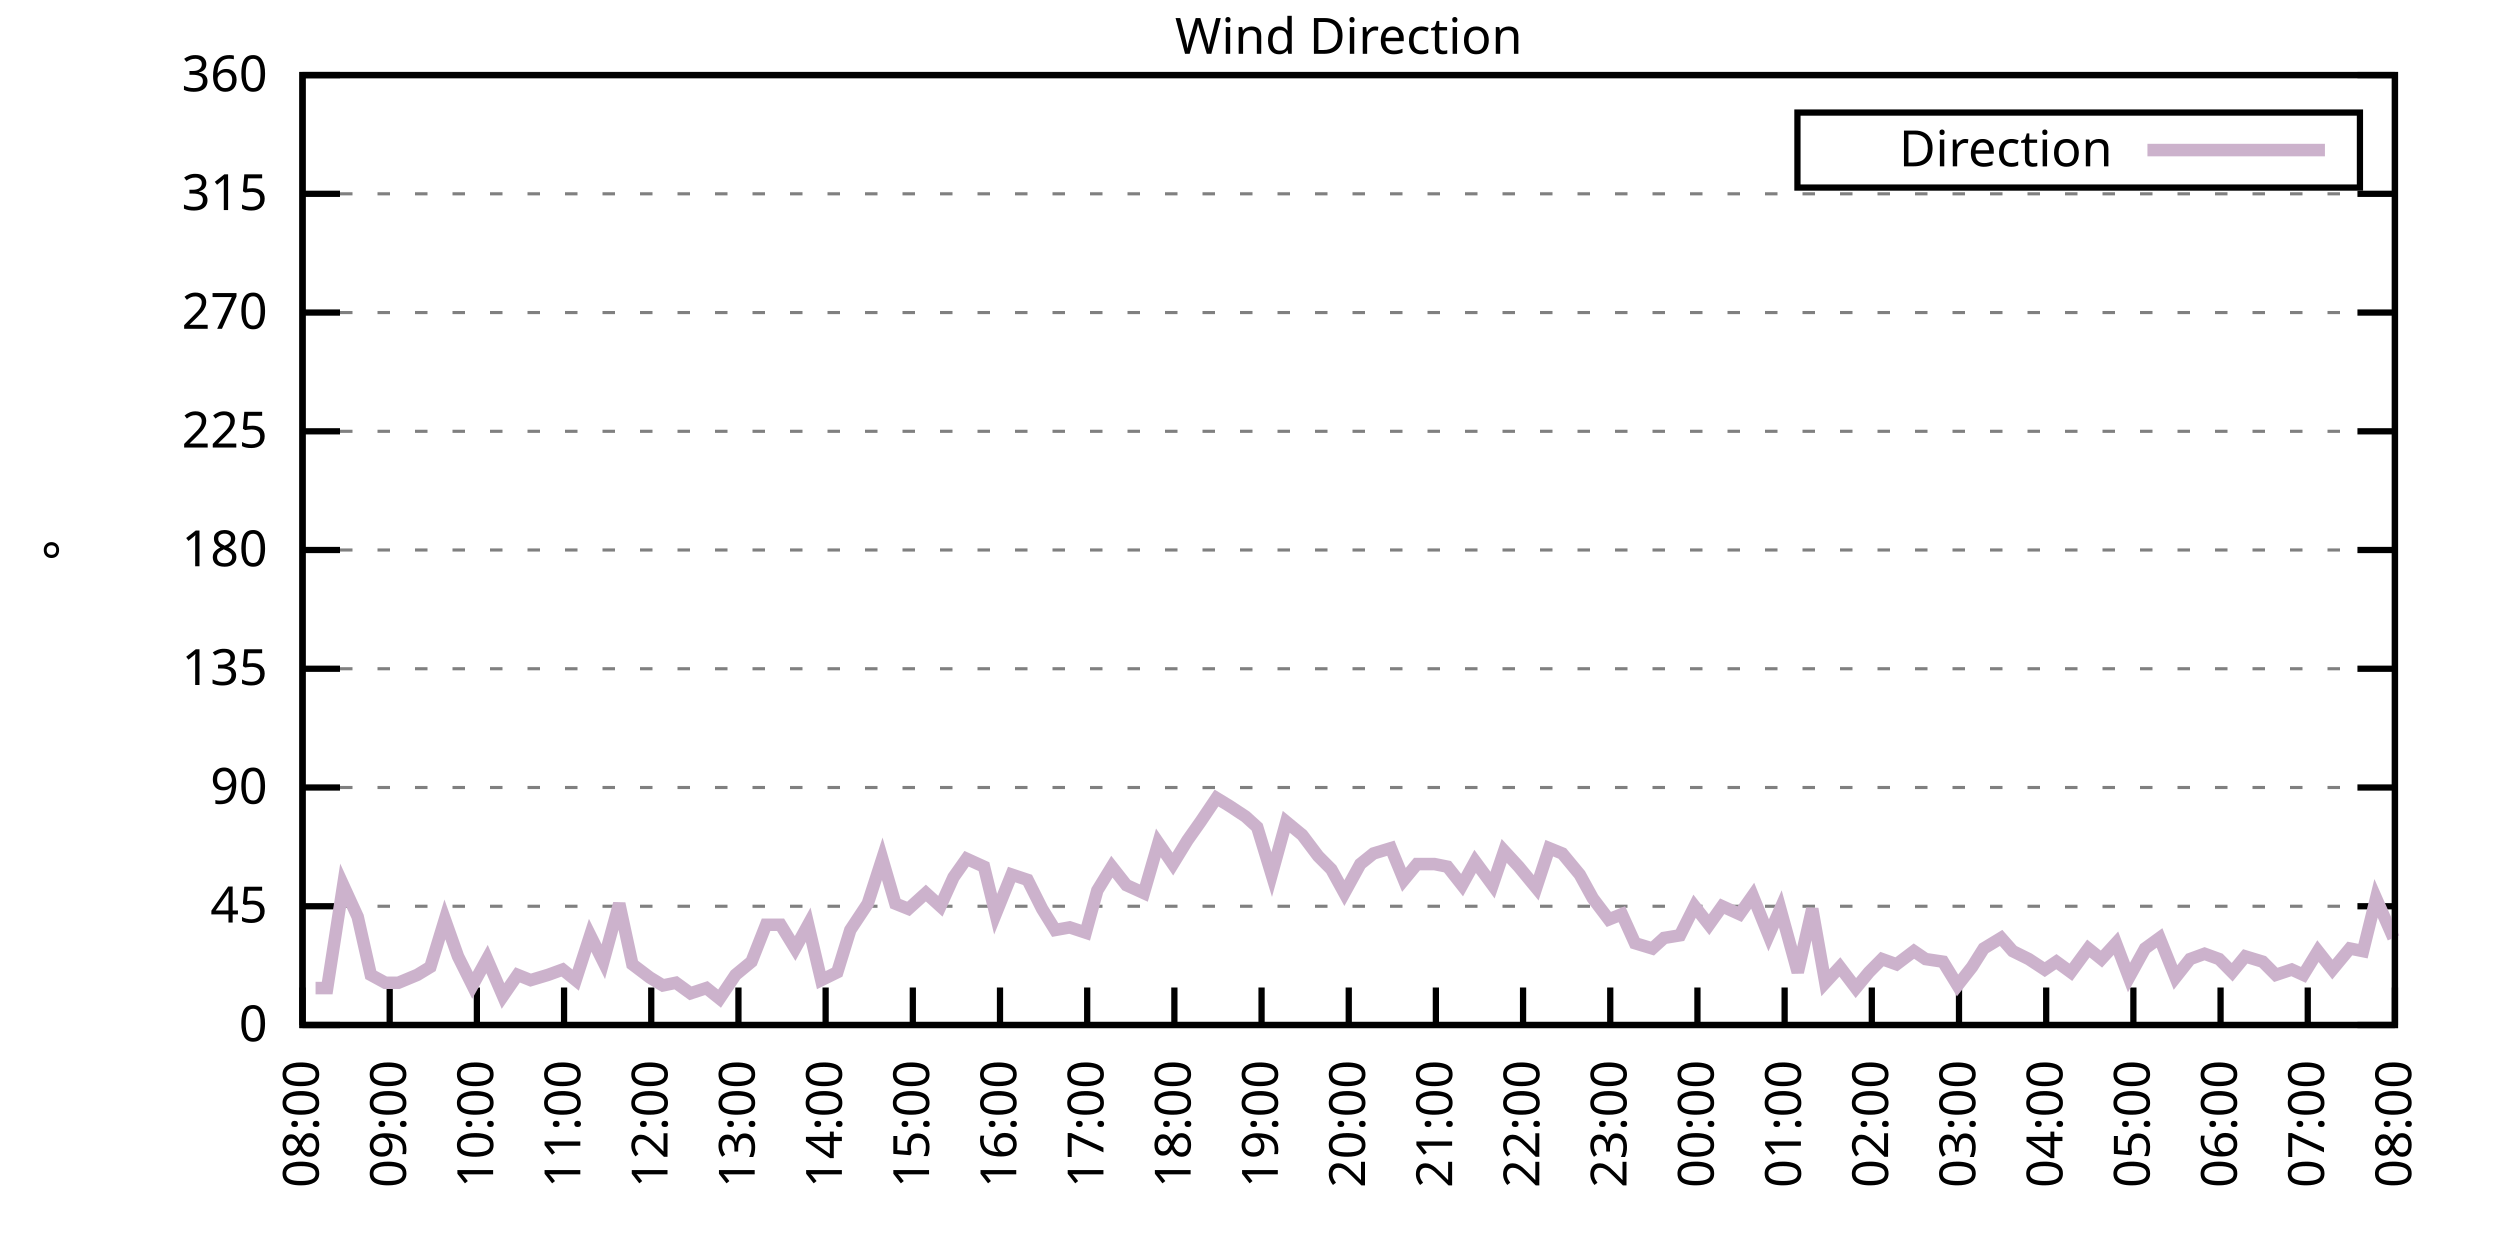
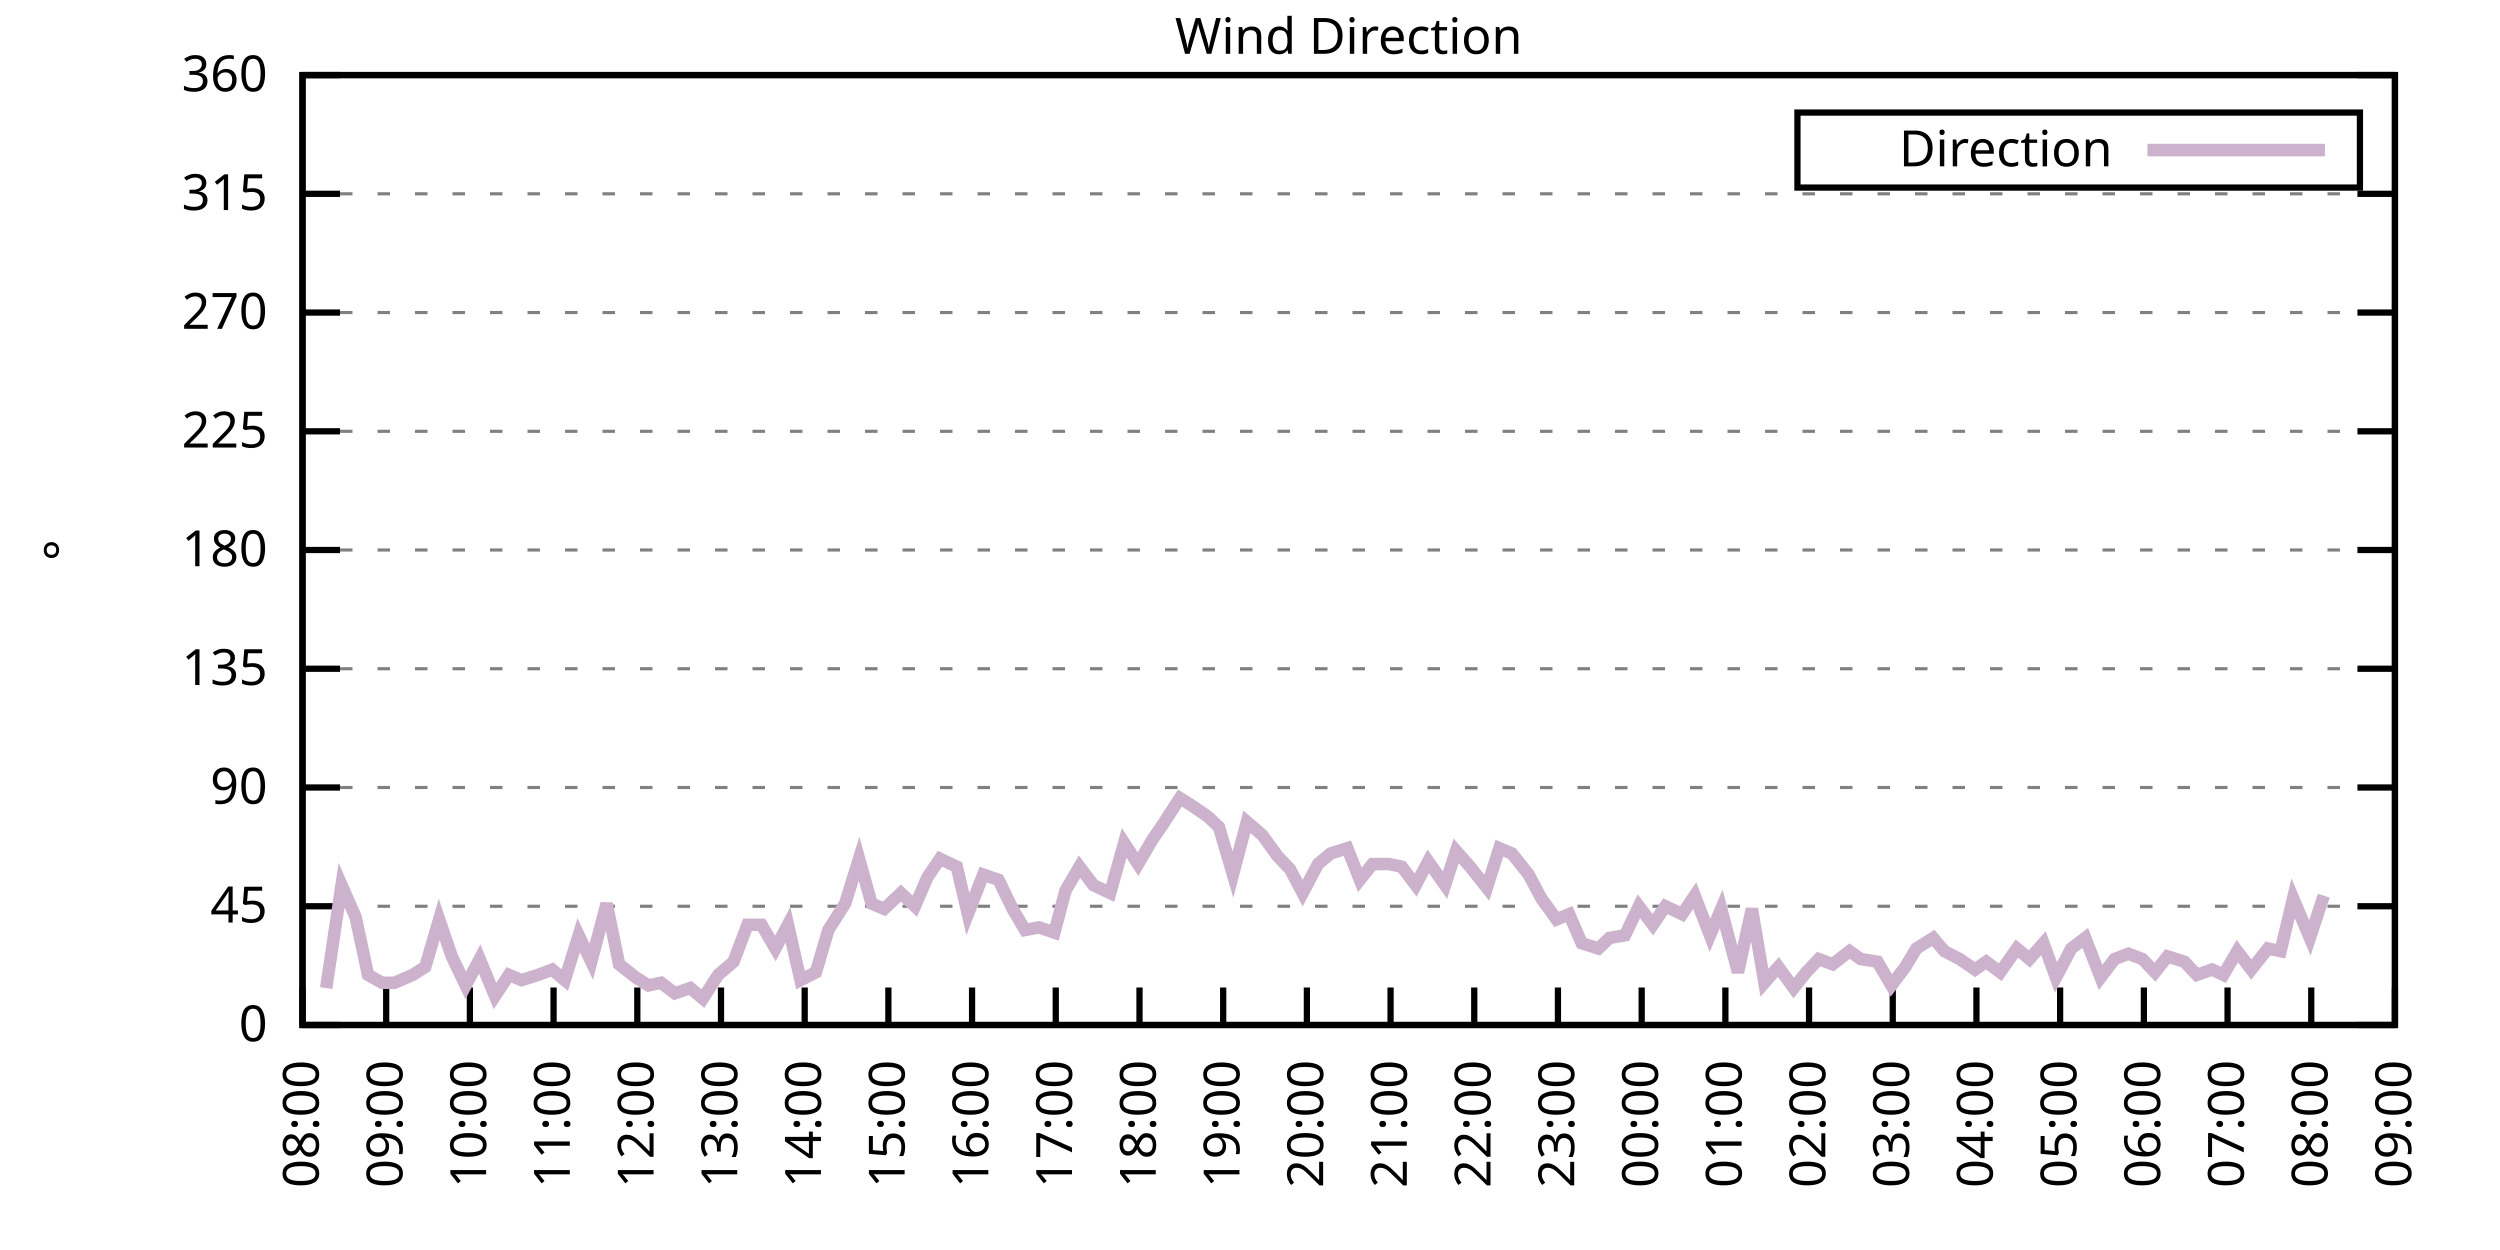
<svg xmlns="http://www.w3.org/2000/svg" xmlns:xlink="http://www.w3.org/1999/xlink" width="400" height="200" viewBox="0 0 400 200">
  <g id="gnuplot_canvas">
    <rect x="0" y="0" width="400" height="200" fill="none" />
    <defs>
      <circle id="gpDot" r="0.5" stroke-width="0.5" stroke="currentColor" />
      <path id="gpPt0" stroke-width="0.333" stroke="currentColor" d="M-1,0 h2 M0,-1 v2" />
      <path id="gpPt1" stroke-width="0.333" stroke="currentColor" d="M-1,-1 L1,1 M1,-1 L-1,1" />
      <path id="gpPt2" stroke-width="0.333" stroke="currentColor" d="M-1,0 L1,0 M0,-1 L0,1 M-1,-1 L1,1 M-1,1 L1,-1" />
      <rect id="gpPt3" stroke-width="0.333" stroke="currentColor" x="-1" y="-1" width="2" height="2" />
      <rect id="gpPt4" stroke-width="0.333" stroke="currentColor" fill="currentColor" x="-1" y="-1" width="2" height="2" />
      <circle id="gpPt5" stroke-width="0.333" stroke="currentColor" cx="0" cy="0" r="1" />
      <use xlink:href="#gpPt5" id="gpPt6" fill="currentColor" stroke="none" />
      <path id="gpPt7" stroke-width="0.333" stroke="currentColor" d="M0,-1.33 L-1.33,0.67 L1.33,0.67 z" />
      <use xlink:href="#gpPt7" id="gpPt8" fill="currentColor" stroke="none" />
      <use xlink:href="#gpPt7" id="gpPt9" stroke="currentColor" transform="rotate(180)" />
      <use xlink:href="#gpPt9" id="gpPt10" fill="currentColor" stroke="none" />
      <use xlink:href="#gpPt3" id="gpPt11" stroke="currentColor" transform="rotate(45)" />
      <use xlink:href="#gpPt11" id="gpPt12" fill="currentColor" stroke="none" />
      <path id="gpPt13" stroke-width="0.333" stroke="currentColor" d="M0,1.330 L1.265,0.411 L0.782,-1.067 L-0.782,-1.076 L-1.265,0.411 z" />
      <use xlink:href="#gpPt13" id="gpPt14" fill="currentColor" stroke="none" />
      <filter id="textbox" filterUnits="objectBoundingBox" x="0" y="0" height="1" width="1">
        <feFlood flood-color="white" flood-opacity="1" result="bgnd" />
        <feComposite in="SourceGraphic" in2="bgnd" operator="atop" />
      </filter>
      <filter id="greybox" filterUnits="objectBoundingBox" x="0" y="0" height="1" width="1">
        <feFlood flood-color="lightgrey" flood-opacity="1" result="grey" />
        <feComposite in="SourceGraphic" in2="grey" operator="atop" />
      </filter>
    </defs>
    <g fill="none" color="white" stroke="currentColor" stroke-width="1.00" stroke-linecap="butt" stroke-linejoin="miter">
</g>
    <g fill="none" color="black" stroke="currentColor" stroke-width="1.00" stroke-linecap="butt" stroke-linejoin="miter">
      <g stroke="none" shape-rendering="crispEdges">
        <polygon fill="rgb(255, 255, 255)" points="48.40,164.00 383.18,164.00 383.18,12.02 48.40,12.02 " />
      </g>
    </g>
    <g fill="none" color="black" stroke="currentColor" stroke-width="1.00" stroke-linecap="butt" stroke-linejoin="miter">
</g>
    <g fill="none" color="black" stroke="black" stroke-width="0.50" stroke-linecap="butt" stroke-linejoin="miter">
</g>
    <g fill="none" color="gray" stroke="currentColor" stroke-width="0.50" stroke-linecap="butt" stroke-linejoin="miter">
      <path stroke="gray" stroke-dasharray="2,4" class="gridline" d="M48.40,164.00 L383.19,164.00  " />
    </g>
    <g fill="none" color="gray" stroke="gray" stroke-width="1.00" stroke-linecap="butt" stroke-linejoin="miter">
</g>
    <g fill="none" color="black" stroke="currentColor" stroke-width="1.00" stroke-linecap="butt" stroke-linejoin="miter">
      <path stroke="black" d="M48.40,164.00 L54.40,164.00 M383.19,164.00 L377.19,164.00  " />
      <g transform="translate(42.80,166.60)" stroke="none" fill="black" font-family="Sans" font-size="8.00" text-anchor="end">
        <text>
          <tspan font-family="Sans"> 0</tspan>
        </text>
      </g>
    </g>
    <g fill="none" color="black" stroke="currentColor" stroke-width="1.00" stroke-linecap="butt" stroke-linejoin="miter">
</g>
    <g fill="none" color="black" stroke="black" stroke-width="0.50" stroke-linecap="butt" stroke-linejoin="miter">
</g>
    <g fill="none" color="gray" stroke="currentColor" stroke-width="0.50" stroke-linecap="butt" stroke-linejoin="miter">
      <path stroke="gray" stroke-dasharray="2,4" class="gridline" d="M48.40,145.00 L383.19,145.00  " />
    </g>
    <g fill="none" color="gray" stroke="gray" stroke-width="1.00" stroke-linecap="butt" stroke-linejoin="miter">
</g>
    <g fill="none" color="black" stroke="currentColor" stroke-width="1.00" stroke-linecap="butt" stroke-linejoin="miter">
      <path stroke="black" d="M48.40,145.00 L54.40,145.00 M383.19,145.00 L377.19,145.00  " />
      <g transform="translate(42.80,147.60)" stroke="none" fill="black" font-family="Sans" font-size="8.00" text-anchor="end">
        <text>
          <tspan font-family="Sans"> 45</tspan>
        </text>
      </g>
    </g>
    <g fill="none" color="black" stroke="currentColor" stroke-width="1.00" stroke-linecap="butt" stroke-linejoin="miter">
</g>
    <g fill="none" color="black" stroke="black" stroke-width="0.50" stroke-linecap="butt" stroke-linejoin="miter">
</g>
    <g fill="none" color="gray" stroke="currentColor" stroke-width="0.50" stroke-linecap="butt" stroke-linejoin="miter">
      <path stroke="gray" stroke-dasharray="2,4" class="gridline" d="M48.40,126.00 L383.19,126.00  " />
    </g>
    <g fill="none" color="gray" stroke="gray" stroke-width="1.00" stroke-linecap="butt" stroke-linejoin="miter">
</g>
    <g fill="none" color="black" stroke="currentColor" stroke-width="1.00" stroke-linecap="butt" stroke-linejoin="miter">
      <path stroke="black" d="M48.40,126.00 L54.40,126.00 M383.19,126.00 L377.19,126.00  " />
      <g transform="translate(42.80,128.60)" stroke="none" fill="black" font-family="Sans" font-size="8.00" text-anchor="end">
        <text>
          <tspan font-family="Sans"> 90</tspan>
        </text>
      </g>
    </g>
    <g fill="none" color="black" stroke="currentColor" stroke-width="1.00" stroke-linecap="butt" stroke-linejoin="miter">
</g>
    <g fill="none" color="black" stroke="black" stroke-width="0.50" stroke-linecap="butt" stroke-linejoin="miter">
</g>
    <g fill="none" color="gray" stroke="currentColor" stroke-width="0.50" stroke-linecap="butt" stroke-linejoin="miter">
      <path stroke="gray" stroke-dasharray="2,4" class="gridline" d="M48.40,107.00 L383.19,107.00  " />
    </g>
    <g fill="none" color="gray" stroke="gray" stroke-width="1.00" stroke-linecap="butt" stroke-linejoin="miter">
</g>
    <g fill="none" color="black" stroke="currentColor" stroke-width="1.00" stroke-linecap="butt" stroke-linejoin="miter">
      <path stroke="black" d="M48.40,107.00 L54.40,107.00 M383.19,107.00 L377.19,107.00  " />
      <g transform="translate(42.80,109.60)" stroke="none" fill="black" font-family="Sans" font-size="8.00" text-anchor="end">
        <text>
          <tspan font-family="Sans"> 135</tspan>
        </text>
      </g>
    </g>
    <g fill="none" color="black" stroke="currentColor" stroke-width="1.00" stroke-linecap="butt" stroke-linejoin="miter">
</g>
    <g fill="none" color="black" stroke="black" stroke-width="0.50" stroke-linecap="butt" stroke-linejoin="miter">
</g>
    <g fill="none" color="gray" stroke="currentColor" stroke-width="0.50" stroke-linecap="butt" stroke-linejoin="miter">
      <path stroke="gray" stroke-dasharray="2,4" class="gridline" d="M48.40,88.00 L383.19,88.00  " />
    </g>
    <g fill="none" color="gray" stroke="gray" stroke-width="1.00" stroke-linecap="butt" stroke-linejoin="miter">
</g>
    <g fill="none" color="black" stroke="currentColor" stroke-width="1.00" stroke-linecap="butt" stroke-linejoin="miter">
      <path stroke="black" d="M48.40,88.00 L54.40,88.00 M383.19,88.00 L377.19,88.00  " />
      <g transform="translate(42.80,90.60)" stroke="none" fill="black" font-family="Sans" font-size="8.00" text-anchor="end">
        <text>
          <tspan font-family="Sans"> 180</tspan>
        </text>
      </g>
    </g>
    <g fill="none" color="black" stroke="currentColor" stroke-width="1.00" stroke-linecap="butt" stroke-linejoin="miter">
</g>
    <g fill="none" color="black" stroke="black" stroke-width="0.50" stroke-linecap="butt" stroke-linejoin="miter">
</g>
    <g fill="none" color="gray" stroke="currentColor" stroke-width="0.50" stroke-linecap="butt" stroke-linejoin="miter">
      <path stroke="gray" stroke-dasharray="2,4" class="gridline" d="M48.40,69.01 L383.19,69.01  " />
    </g>
    <g fill="none" color="gray" stroke="gray" stroke-width="1.00" stroke-linecap="butt" stroke-linejoin="miter">
</g>
    <g fill="none" color="black" stroke="currentColor" stroke-width="1.00" stroke-linecap="butt" stroke-linejoin="miter">
      <path stroke="black" d="M48.40,69.01 L54.40,69.01 M383.19,69.01 L377.19,69.01  " />
      <g transform="translate(42.80,71.61)" stroke="none" fill="black" font-family="Sans" font-size="8.00" text-anchor="end">
        <text>
          <tspan font-family="Sans"> 225</tspan>
        </text>
      </g>
    </g>
    <g fill="none" color="black" stroke="currentColor" stroke-width="1.00" stroke-linecap="butt" stroke-linejoin="miter">
</g>
    <g fill="none" color="black" stroke="black" stroke-width="0.50" stroke-linecap="butt" stroke-linejoin="miter">
</g>
    <g fill="none" color="gray" stroke="currentColor" stroke-width="0.50" stroke-linecap="butt" stroke-linejoin="miter">
      <path stroke="gray" stroke-dasharray="2,4" class="gridline" d="M48.40,50.01 L383.19,50.01  " />
    </g>
    <g fill="none" color="gray" stroke="gray" stroke-width="1.00" stroke-linecap="butt" stroke-linejoin="miter">
</g>
    <g fill="none" color="black" stroke="currentColor" stroke-width="1.00" stroke-linecap="butt" stroke-linejoin="miter">
      <path stroke="black" d="M48.40,50.01 L54.40,50.01 M383.19,50.01 L377.19,50.01  " />
      <g transform="translate(42.80,52.61)" stroke="none" fill="black" font-family="Sans" font-size="8.00" text-anchor="end">
        <text>
          <tspan font-family="Sans"> 270</tspan>
        </text>
      </g>
    </g>
    <g fill="none" color="black" stroke="currentColor" stroke-width="1.00" stroke-linecap="butt" stroke-linejoin="miter">
</g>
    <g fill="none" color="black" stroke="black" stroke-width="0.50" stroke-linecap="butt" stroke-linejoin="miter">
</g>
    <g fill="none" color="gray" stroke="currentColor" stroke-width="0.50" stroke-linecap="butt" stroke-linejoin="miter">
      <path stroke="gray" stroke-dasharray="2,4" class="gridline" d="M48.40,31.01 L383.19,31.01  " />
    </g>
    <g fill="none" color="gray" stroke="gray" stroke-width="1.00" stroke-linecap="butt" stroke-linejoin="miter">
</g>
    <g fill="none" color="black" stroke="currentColor" stroke-width="1.00" stroke-linecap="butt" stroke-linejoin="miter">
      <path stroke="black" d="M48.40,31.01 L54.40,31.01 M383.19,31.01 L377.19,31.01  " />
      <g transform="translate(42.80,33.61)" stroke="none" fill="black" font-family="Sans" font-size="8.00" text-anchor="end">
        <text>
          <tspan font-family="Sans"> 315</tspan>
        </text>
      </g>
    </g>
    <g fill="none" color="black" stroke="currentColor" stroke-width="1.00" stroke-linecap="butt" stroke-linejoin="miter">
</g>
    <g fill="none" color="black" stroke="black" stroke-width="0.50" stroke-linecap="butt" stroke-linejoin="miter">
</g>
    <g fill="none" color="gray" stroke="currentColor" stroke-width="0.50" stroke-linecap="butt" stroke-linejoin="miter">
      <path stroke="gray" stroke-dasharray="2,4" class="gridline" d="M48.40,12.01 L383.19,12.01  " />
    </g>
    <g fill="none" color="gray" stroke="gray" stroke-width="1.00" stroke-linecap="butt" stroke-linejoin="miter">
</g>
    <g fill="none" color="black" stroke="currentColor" stroke-width="1.00" stroke-linecap="butt" stroke-linejoin="miter">
      <path stroke="black" d="M48.40,12.01 L54.40,12.01 M383.19,12.01 L377.19,12.01  " />
      <g transform="translate(42.80,14.61)" stroke="none" fill="black" font-family="Sans" font-size="8.00" text-anchor="end">
        <text>
          <tspan font-family="Sans"> 360</tspan>
        </text>
      </g>
    </g>
    <g fill="none" color="black" stroke="currentColor" stroke-width="1.00" stroke-linecap="butt" stroke-linejoin="miter">
      <path stroke="black" d="M48.40,164.00 L48.40,158.00  " />
      <g transform="translate(51.00,169.60) rotate(270.00)" stroke="none" fill="black" font-family="Sans" font-size="8.00" text-anchor="end">
        <text>
          <tspan font-family="Sans">08:00</tspan>
        </text>
      </g>
    </g>
    <g fill="none" color="black" stroke="currentColor" stroke-width="1.00" stroke-linecap="butt" stroke-linejoin="miter">
-       <path stroke="black" d="M62.35,164.00 L62.35,158.00  " />
-       <g transform="translate(64.95,169.60) rotate(270.00)" stroke="none" fill="black" font-family="Sans" font-size="8.00" text-anchor="end">
+       <path stroke="black" d="M61.79,164.00 L61.79,158.00  " />
+       <g transform="translate(64.39,169.60) rotate(270.00)" stroke="none" fill="black" font-family="Sans" font-size="8.00" text-anchor="end">
        <text>
          <tspan font-family="Sans">09:00</tspan>
        </text>
      </g>
    </g>
    <g fill="none" color="black" stroke="currentColor" stroke-width="1.00" stroke-linecap="butt" stroke-linejoin="miter">
-       <path stroke="black" d="M76.30,164.00 L76.30,158.00  " />
-       <g transform="translate(78.90,169.60) rotate(270.00)" stroke="none" fill="black" font-family="Sans" font-size="8.00" text-anchor="end">
+       <path stroke="black" d="M75.18,164.00 L75.18,158.00  " />
+       <g transform="translate(77.78,169.60) rotate(270.00)" stroke="none" fill="black" font-family="Sans" font-size="8.00" text-anchor="end">
        <text>
          <tspan font-family="Sans">10:00</tspan>
        </text>
      </g>
    </g>
    <g fill="none" color="black" stroke="currentColor" stroke-width="1.00" stroke-linecap="butt" stroke-linejoin="miter">
-       <path stroke="black" d="M90.25,164.00 L90.25,158.00  " />
-       <g transform="translate(92.85,169.60) rotate(270.00)" stroke="none" fill="black" font-family="Sans" font-size="8.00" text-anchor="end">
+       <path stroke="black" d="M88.57,164.00 L88.57,158.00  " />
+       <g transform="translate(91.17,169.60) rotate(270.00)" stroke="none" fill="black" font-family="Sans" font-size="8.00" text-anchor="end">
        <text>
          <tspan font-family="Sans">11:00</tspan>
        </text>
      </g>
    </g>
    <g fill="none" color="black" stroke="currentColor" stroke-width="1.00" stroke-linecap="butt" stroke-linejoin="miter">
-       <path stroke="black" d="M104.20,164.00 L104.20,158.00  " />
-       <g transform="translate(106.80,169.60) rotate(270.00)" stroke="none" fill="black" font-family="Sans" font-size="8.00" text-anchor="end">
+       <path stroke="black" d="M101.97,164.00 L101.97,158.00  " />
+       <g transform="translate(104.57,169.60) rotate(270.00)" stroke="none" fill="black" font-family="Sans" font-size="8.00" text-anchor="end">
        <text>
          <tspan font-family="Sans">12:00</tspan>
        </text>
      </g>
    </g>
    <g fill="none" color="black" stroke="currentColor" stroke-width="1.00" stroke-linecap="butt" stroke-linejoin="miter">
-       <path stroke="black" d="M118.15,164.00 L118.15,158.00  " />
-       <g transform="translate(120.75,169.60) rotate(270.00)" stroke="none" fill="black" font-family="Sans" font-size="8.00" text-anchor="end">
+       <path stroke="black" d="M115.36,164.00 L115.36,158.00  " />
+       <g transform="translate(117.96,169.60) rotate(270.00)" stroke="none" fill="black" font-family="Sans" font-size="8.00" text-anchor="end">
        <text>
          <tspan font-family="Sans">13:00</tspan>
        </text>
      </g>
    </g>
    <g fill="none" color="black" stroke="currentColor" stroke-width="1.00" stroke-linecap="butt" stroke-linejoin="miter">
-       <path stroke="black" d="M132.10,164.00 L132.10,158.00  " />
-       <g transform="translate(134.70,169.60) rotate(270.00)" stroke="none" fill="black" font-family="Sans" font-size="8.00" text-anchor="end">
+       <path stroke="black" d="M128.75,164.00 L128.75,158.00  " />
+       <g transform="translate(131.35,169.60) rotate(270.00)" stroke="none" fill="black" font-family="Sans" font-size="8.00" text-anchor="end">
        <text>
          <tspan font-family="Sans">14:00</tspan>
        </text>
      </g>
    </g>
    <g fill="none" color="black" stroke="currentColor" stroke-width="1.00" stroke-linecap="butt" stroke-linejoin="miter">
-       <path stroke="black" d="M146.05,164.00 L146.05,158.00  " />
-       <g transform="translate(148.65,169.60) rotate(270.00)" stroke="none" fill="black" font-family="Sans" font-size="8.00" text-anchor="end">
+       <path stroke="black" d="M142.14,164.00 L142.14,158.00  " />
+       <g transform="translate(144.74,169.60) rotate(270.00)" stroke="none" fill="black" font-family="Sans" font-size="8.00" text-anchor="end">
        <text>
          <tspan font-family="Sans">15:00</tspan>
        </text>
      </g>
    </g>
    <g fill="none" color="black" stroke="currentColor" stroke-width="1.00" stroke-linecap="butt" stroke-linejoin="miter">
-       <path stroke="black" d="M160.00,164.00 L160.00,158.00  " />
-       <g transform="translate(162.60,169.60) rotate(270.00)" stroke="none" fill="black" font-family="Sans" font-size="8.00" text-anchor="end">
+       <path stroke="black" d="M155.53,164.00 L155.53,158.00  " />
+       <g transform="translate(158.13,169.60) rotate(270.00)" stroke="none" fill="black" font-family="Sans" font-size="8.00" text-anchor="end">
        <text>
          <tspan font-family="Sans">16:00</tspan>
        </text>
      </g>
    </g>
    <g fill="none" color="black" stroke="currentColor" stroke-width="1.00" stroke-linecap="butt" stroke-linejoin="miter">
-       <path stroke="black" d="M173.95,164.00 L173.95,158.00  " />
-       <g transform="translate(176.55,169.60) rotate(270.00)" stroke="none" fill="black" font-family="Sans" font-size="8.00" text-anchor="end">
+       <path stroke="black" d="M168.92,164.00 L168.92,158.00  " />
+       <g transform="translate(171.52,169.60) rotate(270.00)" stroke="none" fill="black" font-family="Sans" font-size="8.00" text-anchor="end">
        <text>
          <tspan font-family="Sans">17:00</tspan>
        </text>
      </g>
    </g>
    <g fill="none" color="black" stroke="currentColor" stroke-width="1.00" stroke-linecap="butt" stroke-linejoin="miter">
-       <path stroke="black" d="M187.90,164.00 L187.90,158.00  " />
-       <g transform="translate(190.50,169.60) rotate(270.00)" stroke="none" fill="black" font-family="Sans" font-size="8.00" text-anchor="end">
+       <path stroke="black" d="M182.32,164.00 L182.32,158.00  " />
+       <g transform="translate(184.92,169.60) rotate(270.00)" stroke="none" fill="black" font-family="Sans" font-size="8.00" text-anchor="end">
        <text>
          <tspan font-family="Sans">18:00</tspan>
        </text>
      </g>
    </g>
    <g fill="none" color="black" stroke="currentColor" stroke-width="1.00" stroke-linecap="butt" stroke-linejoin="miter">
-       <path stroke="black" d="M201.85,164.00 L201.85,158.00  " />
-       <g transform="translate(204.45,169.60) rotate(270.00)" stroke="none" fill="black" font-family="Sans" font-size="8.00" text-anchor="end">
+       <path stroke="black" d="M195.71,164.00 L195.71,158.00  " />
+       <g transform="translate(198.31,169.60) rotate(270.00)" stroke="none" fill="black" font-family="Sans" font-size="8.00" text-anchor="end">
        <text>
          <tspan font-family="Sans">19:00</tspan>
        </text>
      </g>
    </g>
    <g fill="none" color="black" stroke="currentColor" stroke-width="1.00" stroke-linecap="butt" stroke-linejoin="miter">
-       <path stroke="black" d="M215.80,164.00 L215.80,158.00  " />
-       <g transform="translate(218.40,169.60) rotate(270.00)" stroke="none" fill="black" font-family="Sans" font-size="8.00" text-anchor="end">
+       <path stroke="black" d="M209.10,164.00 L209.10,158.00  " />
+       <g transform="translate(211.70,169.60) rotate(270.00)" stroke="none" fill="black" font-family="Sans" font-size="8.00" text-anchor="end">
        <text>
          <tspan font-family="Sans">20:00</tspan>
        </text>
      </g>
    </g>
    <g fill="none" color="black" stroke="currentColor" stroke-width="1.00" stroke-linecap="butt" stroke-linejoin="miter">
-       <path stroke="black" d="M229.74,164.00 L229.74,158.00  " />
-       <g transform="translate(232.34,169.60) rotate(270.00)" stroke="none" fill="black" font-family="Sans" font-size="8.00" text-anchor="end">
+       <path stroke="black" d="M222.49,164.00 L222.49,158.00  " />
+       <g transform="translate(225.09,169.60) rotate(270.00)" stroke="none" fill="black" font-family="Sans" font-size="8.00" text-anchor="end">
        <text>
          <tspan font-family="Sans">21:00</tspan>
        </text>
      </g>
    </g>
    <g fill="none" color="black" stroke="currentColor" stroke-width="1.00" stroke-linecap="butt" stroke-linejoin="miter">
-       <path stroke="black" d="M243.69,164.00 L243.69,158.00  " />
-       <g transform="translate(246.29,169.60) rotate(270.00)" stroke="none" fill="black" font-family="Sans" font-size="8.00" text-anchor="end">
+       <path stroke="black" d="M235.88,164.00 L235.88,158.00  " />
+       <g transform="translate(238.48,169.60) rotate(270.00)" stroke="none" fill="black" font-family="Sans" font-size="8.00" text-anchor="end">
        <text>
          <tspan font-family="Sans">22:00</tspan>
        </text>
      </g>
    </g>
    <g fill="none" color="black" stroke="currentColor" stroke-width="1.00" stroke-linecap="butt" stroke-linejoin="miter">
-       <path stroke="black" d="M257.64,164.00 L257.64,158.00  " />
-       <g transform="translate(260.24,169.60) rotate(270.00)" stroke="none" fill="black" font-family="Sans" font-size="8.00" text-anchor="end">
+       <path stroke="black" d="M249.27,164.00 L249.27,158.00  " />
+       <g transform="translate(251.87,169.60) rotate(270.00)" stroke="none" fill="black" font-family="Sans" font-size="8.00" text-anchor="end">
        <text>
          <tspan font-family="Sans">23:00</tspan>
        </text>
      </g>
    </g>
    <g fill="none" color="black" stroke="currentColor" stroke-width="1.00" stroke-linecap="butt" stroke-linejoin="miter">
-       <path stroke="black" d="M271.59,164.00 L271.59,158.00  " />
-       <g transform="translate(274.19,169.60) rotate(270.00)" stroke="none" fill="black" font-family="Sans" font-size="8.00" text-anchor="end">
+       <path stroke="black" d="M262.67,164.00 L262.67,158.00  " />
+       <g transform="translate(265.27,169.60) rotate(270.00)" stroke="none" fill="black" font-family="Sans" font-size="8.00" text-anchor="end">
        <text>
          <tspan font-family="Sans">00:00</tspan>
        </text>
      </g>
    </g>
    <g fill="none" color="black" stroke="currentColor" stroke-width="1.00" stroke-linecap="butt" stroke-linejoin="miter">
-       <path stroke="black" d="M285.54,164.00 L285.54,158.00  " />
-       <g transform="translate(288.14,169.60) rotate(270.00)" stroke="none" fill="black" font-family="Sans" font-size="8.00" text-anchor="end">
+       <path stroke="black" d="M276.06,164.00 L276.06,158.00  " />
+       <g transform="translate(278.66,169.60) rotate(270.00)" stroke="none" fill="black" font-family="Sans" font-size="8.00" text-anchor="end">
        <text>
          <tspan font-family="Sans">01:00</tspan>
        </text>
      </g>
    </g>
    <g fill="none" color="black" stroke="currentColor" stroke-width="1.00" stroke-linecap="butt" stroke-linejoin="miter">
-       <path stroke="black" d="M299.49,164.00 L299.49,158.00  " />
-       <g transform="translate(302.09,169.60) rotate(270.00)" stroke="none" fill="black" font-family="Sans" font-size="8.00" text-anchor="end">
+       <path stroke="black" d="M289.45,164.00 L289.45,158.00  " />
+       <g transform="translate(292.05,169.60) rotate(270.00)" stroke="none" fill="black" font-family="Sans" font-size="8.00" text-anchor="end">
        <text>
          <tspan font-family="Sans">02:00</tspan>
        </text>
      </g>
    </g>
    <g fill="none" color="black" stroke="currentColor" stroke-width="1.00" stroke-linecap="butt" stroke-linejoin="miter">
-       <path stroke="black" d="M313.44,164.00 L313.44,158.00  " />
-       <g transform="translate(316.04,169.60) rotate(270.00)" stroke="none" fill="black" font-family="Sans" font-size="8.00" text-anchor="end">
+       <path stroke="black" d="M302.84,164.00 L302.84,158.00  " />
+       <g transform="translate(305.44,169.60) rotate(270.00)" stroke="none" fill="black" font-family="Sans" font-size="8.00" text-anchor="end">
        <text>
          <tspan font-family="Sans">03:00</tspan>
        </text>
      </g>
    </g>
    <g fill="none" color="black" stroke="currentColor" stroke-width="1.00" stroke-linecap="butt" stroke-linejoin="miter">
-       <path stroke="black" d="M327.39,164.00 L327.39,158.00  " />
-       <g transform="translate(329.99,169.60) rotate(270.00)" stroke="none" fill="black" font-family="Sans" font-size="8.00" text-anchor="end">
+       <path stroke="black" d="M316.23,164.00 L316.23,158.00  " />
+       <g transform="translate(318.83,169.60) rotate(270.00)" stroke="none" fill="black" font-family="Sans" font-size="8.00" text-anchor="end">
        <text>
          <tspan font-family="Sans">04:00</tspan>
        </text>
      </g>
    </g>
    <g fill="none" color="black" stroke="currentColor" stroke-width="1.00" stroke-linecap="butt" stroke-linejoin="miter">
-       <path stroke="black" d="M341.34,164.00 L341.34,158.00  " />
-       <g transform="translate(343.94,169.60) rotate(270.00)" stroke="none" fill="black" font-family="Sans" font-size="8.00" text-anchor="end">
+       <path stroke="black" d="M329.62,164.00 L329.62,158.00  " />
+       <g transform="translate(332.22,169.60) rotate(270.00)" stroke="none" fill="black" font-family="Sans" font-size="8.00" text-anchor="end">
        <text>
          <tspan font-family="Sans">05:00</tspan>
        </text>
      </g>
    </g>
    <g fill="none" color="black" stroke="currentColor" stroke-width="1.00" stroke-linecap="butt" stroke-linejoin="miter">
-       <path stroke="black" d="M355.29,164.00 L355.29,158.00  " />
-       <g transform="translate(357.89,169.60) rotate(270.00)" stroke="none" fill="black" font-family="Sans" font-size="8.00" text-anchor="end">
+       <path stroke="black" d="M343.02,164.00 L343.02,158.00  " />
+       <g transform="translate(345.62,169.60) rotate(270.00)" stroke="none" fill="black" font-family="Sans" font-size="8.00" text-anchor="end">
        <text>
          <tspan font-family="Sans">06:00</tspan>
        </text>
      </g>
    </g>
    <g fill="none" color="black" stroke="currentColor" stroke-width="1.00" stroke-linecap="butt" stroke-linejoin="miter">
-       <path stroke="black" d="M369.24,164.00 L369.24,158.00  " />
-       <g transform="translate(371.84,169.60) rotate(270.00)" stroke="none" fill="black" font-family="Sans" font-size="8.00" text-anchor="end">
+       <path stroke="black" d="M356.41,164.00 L356.41,158.00  " />
+       <g transform="translate(359.01,169.60) rotate(270.00)" stroke="none" fill="black" font-family="Sans" font-size="8.00" text-anchor="end">
        <text>
          <tspan font-family="Sans">07:00</tspan>
+         </text>
+       </g>
+     </g>
+     <g fill="none" color="black" stroke="currentColor" stroke-width="1.00" stroke-linecap="butt" stroke-linejoin="miter">
+       <path stroke="black" d="M369.80,164.00 L369.80,158.00  " />
+       <g transform="translate(372.40,169.60) rotate(270.00)" stroke="none" fill="black" font-family="Sans" font-size="8.00" text-anchor="end">
+         <text>
+           <tspan font-family="Sans">08:00</tspan>
        </text>
      </g>
    </g>
    <g fill="none" color="black" stroke="currentColor" stroke-width="1.00" stroke-linecap="butt" stroke-linejoin="miter">
      <path stroke="black" d="M383.19,164.00 L383.19,158.00  " />
      <g transform="translate(385.79,169.60) rotate(270.00)" stroke="none" fill="black" font-family="Sans" font-size="8.00" text-anchor="end">
        <text>
-           <tspan font-family="Sans">08:00</tspan>
+           <tspan font-family="Sans">09:00</tspan>
        </text>
      </g>
    </g>
    <g fill="none" color="black" stroke="currentColor" stroke-width="1.00" stroke-linecap="butt" stroke-linejoin="miter">
</g>
    <g fill="none" color="black" stroke="currentColor" stroke-width="1.00" stroke-linecap="butt" stroke-linejoin="miter">
      <path stroke="black" d="M48.40,12.01 L48.40,164.00 L383.19,164.00 L383.19,12.01 L48.40,12.01 Z  " />
    </g>
    <g fill="none" color="black" stroke="currentColor" stroke-width="1.00" stroke-linecap="butt" stroke-linejoin="miter">
</g>
    <g fill="none" color="black" stroke="currentColor" stroke-width="1.00" stroke-linecap="butt" stroke-linejoin="miter">
      <path stroke="black" d="M287.59,30.01 L287.59,18.01 L377.59,18.01 L377.59,30.01 L287.59,30.01 Z  " />
    </g>
    <g id="Wind_direction_plot_1">
      <g fill="none" color="white" stroke="black" stroke-width="2.00" stroke-linecap="butt" stroke-linejoin="miter">
</g>
      <g fill="none" color="black" stroke="currentColor" stroke-width="2.00" stroke-linecap="butt" stroke-linejoin="miter">
        <g transform="translate(337.99,26.61)" stroke="none" fill="black" font-family="Sans" font-size="8.00" text-anchor="end">
          <text>
            <tspan font-family="Sans">Direction</tspan>
          </text>
        </g>
      </g>
      <g fill="none" color="black" stroke="currentColor" stroke-width="2.00" stroke-linecap="butt" stroke-linejoin="miter">
-         <path stroke="rgb(204, 178, 204)" d="M343.59,24.01 L371.99,24.01 M50.49,158.09 L52.35,158.09 L54.91,141.62 L57.23,146.69 L59.33,155.98 L61.65,157.24   L63.74,157.24 L66.77,155.98 L68.86,154.71 L71.18,147.11 L73.28,153.02 L75.60,157.67 L77.93,153.45 L80.48,159.36   L82.81,155.98 L84.90,156.82 L87.69,155.98 L90.02,155.13 L92.11,156.82 L94.43,149.65 L96.53,153.87 L99.08,144.58   L101.18,154.29 L103.97,156.40 L106.06,157.67 L108.15,157.24 L110.48,158.93 L113.03,158.09 L115.13,159.78 L117.68,155.98   L120.24,153.87 L122.57,147.96 L124.89,147.96 L127.22,151.76 L129.31,147.96 L131.40,156.82 L133.96,155.56 L136.05,148.80   L138.84,144.58 L141.16,137.40 L143.26,144.58 L145.35,145.42 L148.14,142.89 L150.46,145.00 L152.56,140.36 L154.65,137.40   L157.44,138.67 L159.30,146.27 L161.86,139.93 L164.41,140.78 L166.74,145.42 L168.83,148.80 L171.16,148.38 L173.71,149.22   L175.57,142.47 L177.90,138.67 L180.22,141.62 L183.01,142.89 L185.34,134.87 L187.66,138.25 L189.99,134.45 L192.08,131.49   L194.64,127.69 L196.73,128.96 L199.29,130.65 L201.15,132.34 L203.47,139.93 L205.80,131.49 L208.36,133.60 L210.91,136.98   L213.01,139.09 L215.10,142.89 L217.65,138.25 L219.75,136.56 L222.54,135.71 L224.63,140.78 L226.72,138.25 L229.51,138.25   L231.60,138.67 L233.93,141.62 L236.02,137.82 L238.81,141.62 L240.67,136.14 L243.00,138.67 L245.79,142.05 L247.88,135.71   L249.97,136.56 L252.76,139.93 L254.85,143.73 L257.41,147.11 L259.50,146.27 L261.60,150.91 L264.39,151.76 L266.25,150.07   L268.80,149.65 L271.13,145.00 L273.45,147.96 L275.55,145.00 L278.34,146.27 L280.43,143.31 L282.99,149.65 L284.85,145.42   L287.64,155.56 L289.96,145.42 L292.05,157.24 L294.38,154.71 L296.94,158.09 L299.03,155.56 L301.12,153.45 L303.44,154.29   L306.23,152.18 L308.09,153.45 L310.88,153.87 L313.21,157.67 L315.53,154.71 L317.39,151.76 L320.18,150.07 L322.04,152.18   L324.60,153.45 L327.16,155.13 L329.02,153.87 L331.34,155.56 L334.13,151.76 L336.23,153.45 L338.55,150.91 L340.64,156.40   L343.20,151.76 L345.53,150.07 L348.08,156.40 L350.41,153.45 L352.73,152.60 L355.06,153.45 L357.15,155.56 L359.24,153.02   L362.03,153.87 L364.13,155.98 L366.68,155.13 L368.54,155.98 L370.87,152.18 L373.19,155.13 L375.98,151.76 L378.08,152.18   L380.17,143.73 L382.96,150.07  " />
+         <path stroke="rgb(204, 178, 204)" d="M343.59,24.01 L371.99,24.01 M52.19,158.09 L54.65,141.62 L56.88,146.69 L58.89,155.98 L61.12,157.24 L63.13,157.24   L66.03,155.98 L68.04,154.71 L70.27,147.11 L72.28,153.02 L74.51,157.67 L76.75,153.45 L79.20,159.36 L81.43,155.98   L83.44,156.82 L86.12,155.98 L88.35,155.13 L90.36,156.82 L92.59,149.65 L94.60,153.87 L97.06,144.58 L99.06,154.29   L101.74,156.40 L103.75,157.67 L105.76,157.24 L107.99,158.93 L110.45,158.09 L112.46,159.78 L114.91,155.98 L117.37,153.87   L119.60,147.96 L121.83,147.96 L124.06,151.76 L126.07,147.96 L128.08,156.82 L130.54,155.56 L132.54,148.80 L135.22,144.58   L137.45,137.40 L139.46,144.58 L141.47,145.42 L144.15,142.89 L146.38,145.00 L148.39,140.36 L150.40,137.40 L153.08,138.67   L154.86,146.27 L157.32,139.93 L159.77,140.78 L162.01,145.42 L164.01,148.80 L166.25,148.38 L168.70,149.22 L170.49,142.47   L172.72,138.67 L174.95,141.62 L177.63,142.89 L179.86,134.87 L182.09,138.25 L184.32,134.45 L186.33,131.49 L188.79,127.69   L190.80,128.96 L193.25,130.65 L195.04,132.34 L197.27,139.93 L199.50,131.49 L201.96,133.60 L204.41,136.98 L206.42,139.09   L208.43,142.89 L210.88,138.25 L212.89,136.56 L215.57,135.71 L217.58,140.78 L219.59,138.25 L222.27,138.25 L224.28,138.67   L226.51,141.62 L228.52,137.82 L231.20,141.62 L232.98,136.14 L235.21,138.67 L237.89,142.05 L239.90,135.71 L241.91,136.56   L244.59,139.93 L246.60,143.73 L249.05,147.11 L251.06,146.27 L253.07,150.91 L255.75,151.76 L257.53,150.07 L259.99,149.65   L262.22,145.00 L264.45,147.96 L266.46,145.00 L269.14,146.27 L271.15,143.31 L273.60,149.65 L275.39,145.42 L278.07,155.56   L280.30,145.42 L282.31,157.24 L284.54,154.71 L286.99,158.09 L289.00,155.56 L291.01,153.45 L293.24,154.29 L295.92,152.18   L297.71,153.45 L300.39,153.87 L302.62,157.67 L304.85,154.71 L306.63,151.76 L309.31,150.07 L311.10,152.18 L313.55,153.45   L316.01,155.13 L317.79,153.87 L320.03,155.56 L322.70,151.76 L324.71,153.45 L326.95,150.91 L328.95,156.40 L331.41,151.76   L333.64,150.07 L336.10,156.40 L338.33,153.45 L340.56,152.60 L342.79,153.45 L344.80,155.56 L346.81,153.02 L349.49,153.87   L351.50,155.98 L353.95,155.13 L355.74,155.98 L357.97,152.18 L360.20,155.13 L362.88,151.76 L364.89,152.18 L366.90,143.73   L369.58,150.07 L371.81,143.31  " />
      </g>
    </g>
    <g fill="none" color="black" stroke="currentColor" stroke-width="2.00" stroke-linecap="butt" stroke-linejoin="miter">
</g>
    <g fill="none" color="black" stroke="black" stroke-width="1.00" stroke-linecap="butt" stroke-linejoin="miter">
</g>
    <g fill="none" color="black" stroke="currentColor" stroke-width="1.00" stroke-linecap="butt" stroke-linejoin="miter">
      <path stroke="black" d="M48.40,12.01 L48.40,164.00 L383.19,164.00 L383.19,12.01 L48.40,12.01 Z  " />
      <g transform="translate(12.80,88.01) rotate(270.00)" stroke="none" fill="black" font-family="Sans" font-size="8.00" text-anchor="middle">
        <text>
          <tspan font-family="Sans">°</tspan>
        </text>
      </g>
    </g>
    <g fill="none" color="black" stroke="currentColor" stroke-width="1.00" stroke-linecap="butt" stroke-linejoin="miter">
</g>
    <g fill="none" color="black" stroke="currentColor" stroke-width="1.00" stroke-linecap="butt" stroke-linejoin="miter">
      <g transform="translate(215.79,8.61)" stroke="none" fill="black" font-family="Sans" font-size="8.00" text-anchor="middle">
        <text>
          <tspan font-family="Sans">Wind Direction</tspan>
        </text>
      </g>
    </g>
    <g fill="none" color="black" stroke="currentColor" stroke-width="1.00" stroke-linecap="butt" stroke-linejoin="miter">
</g>
  </g>
</svg>
